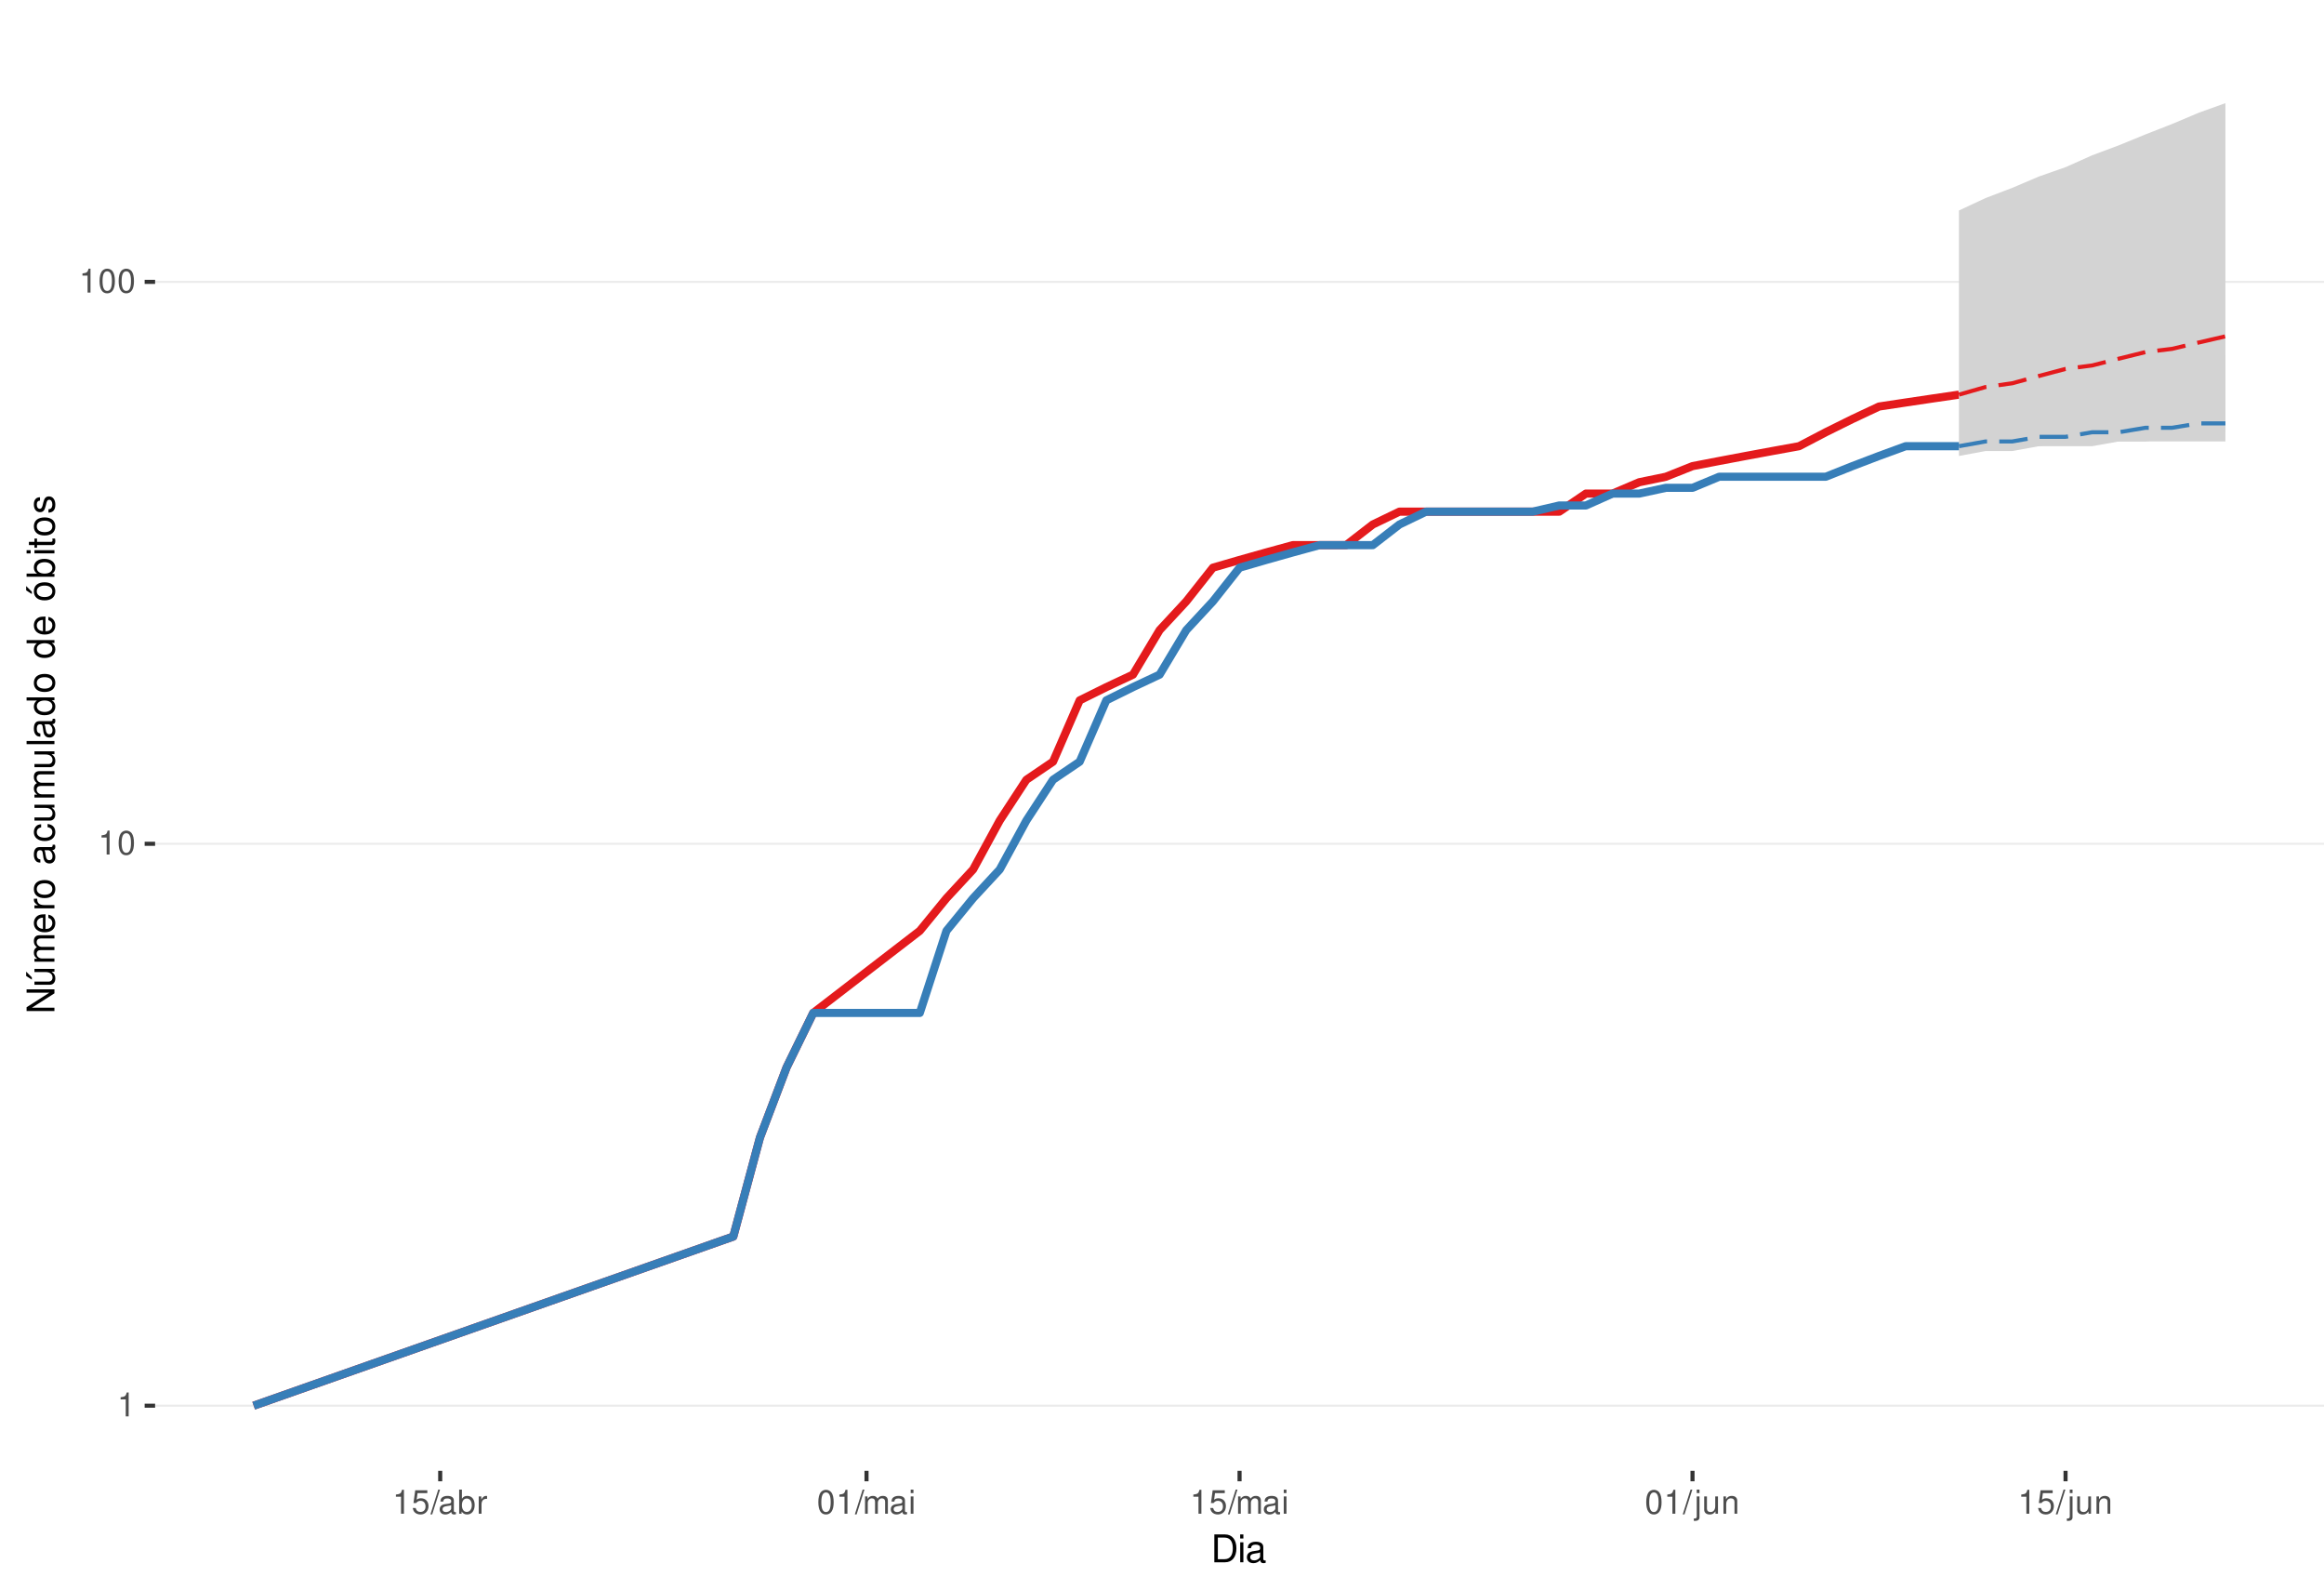
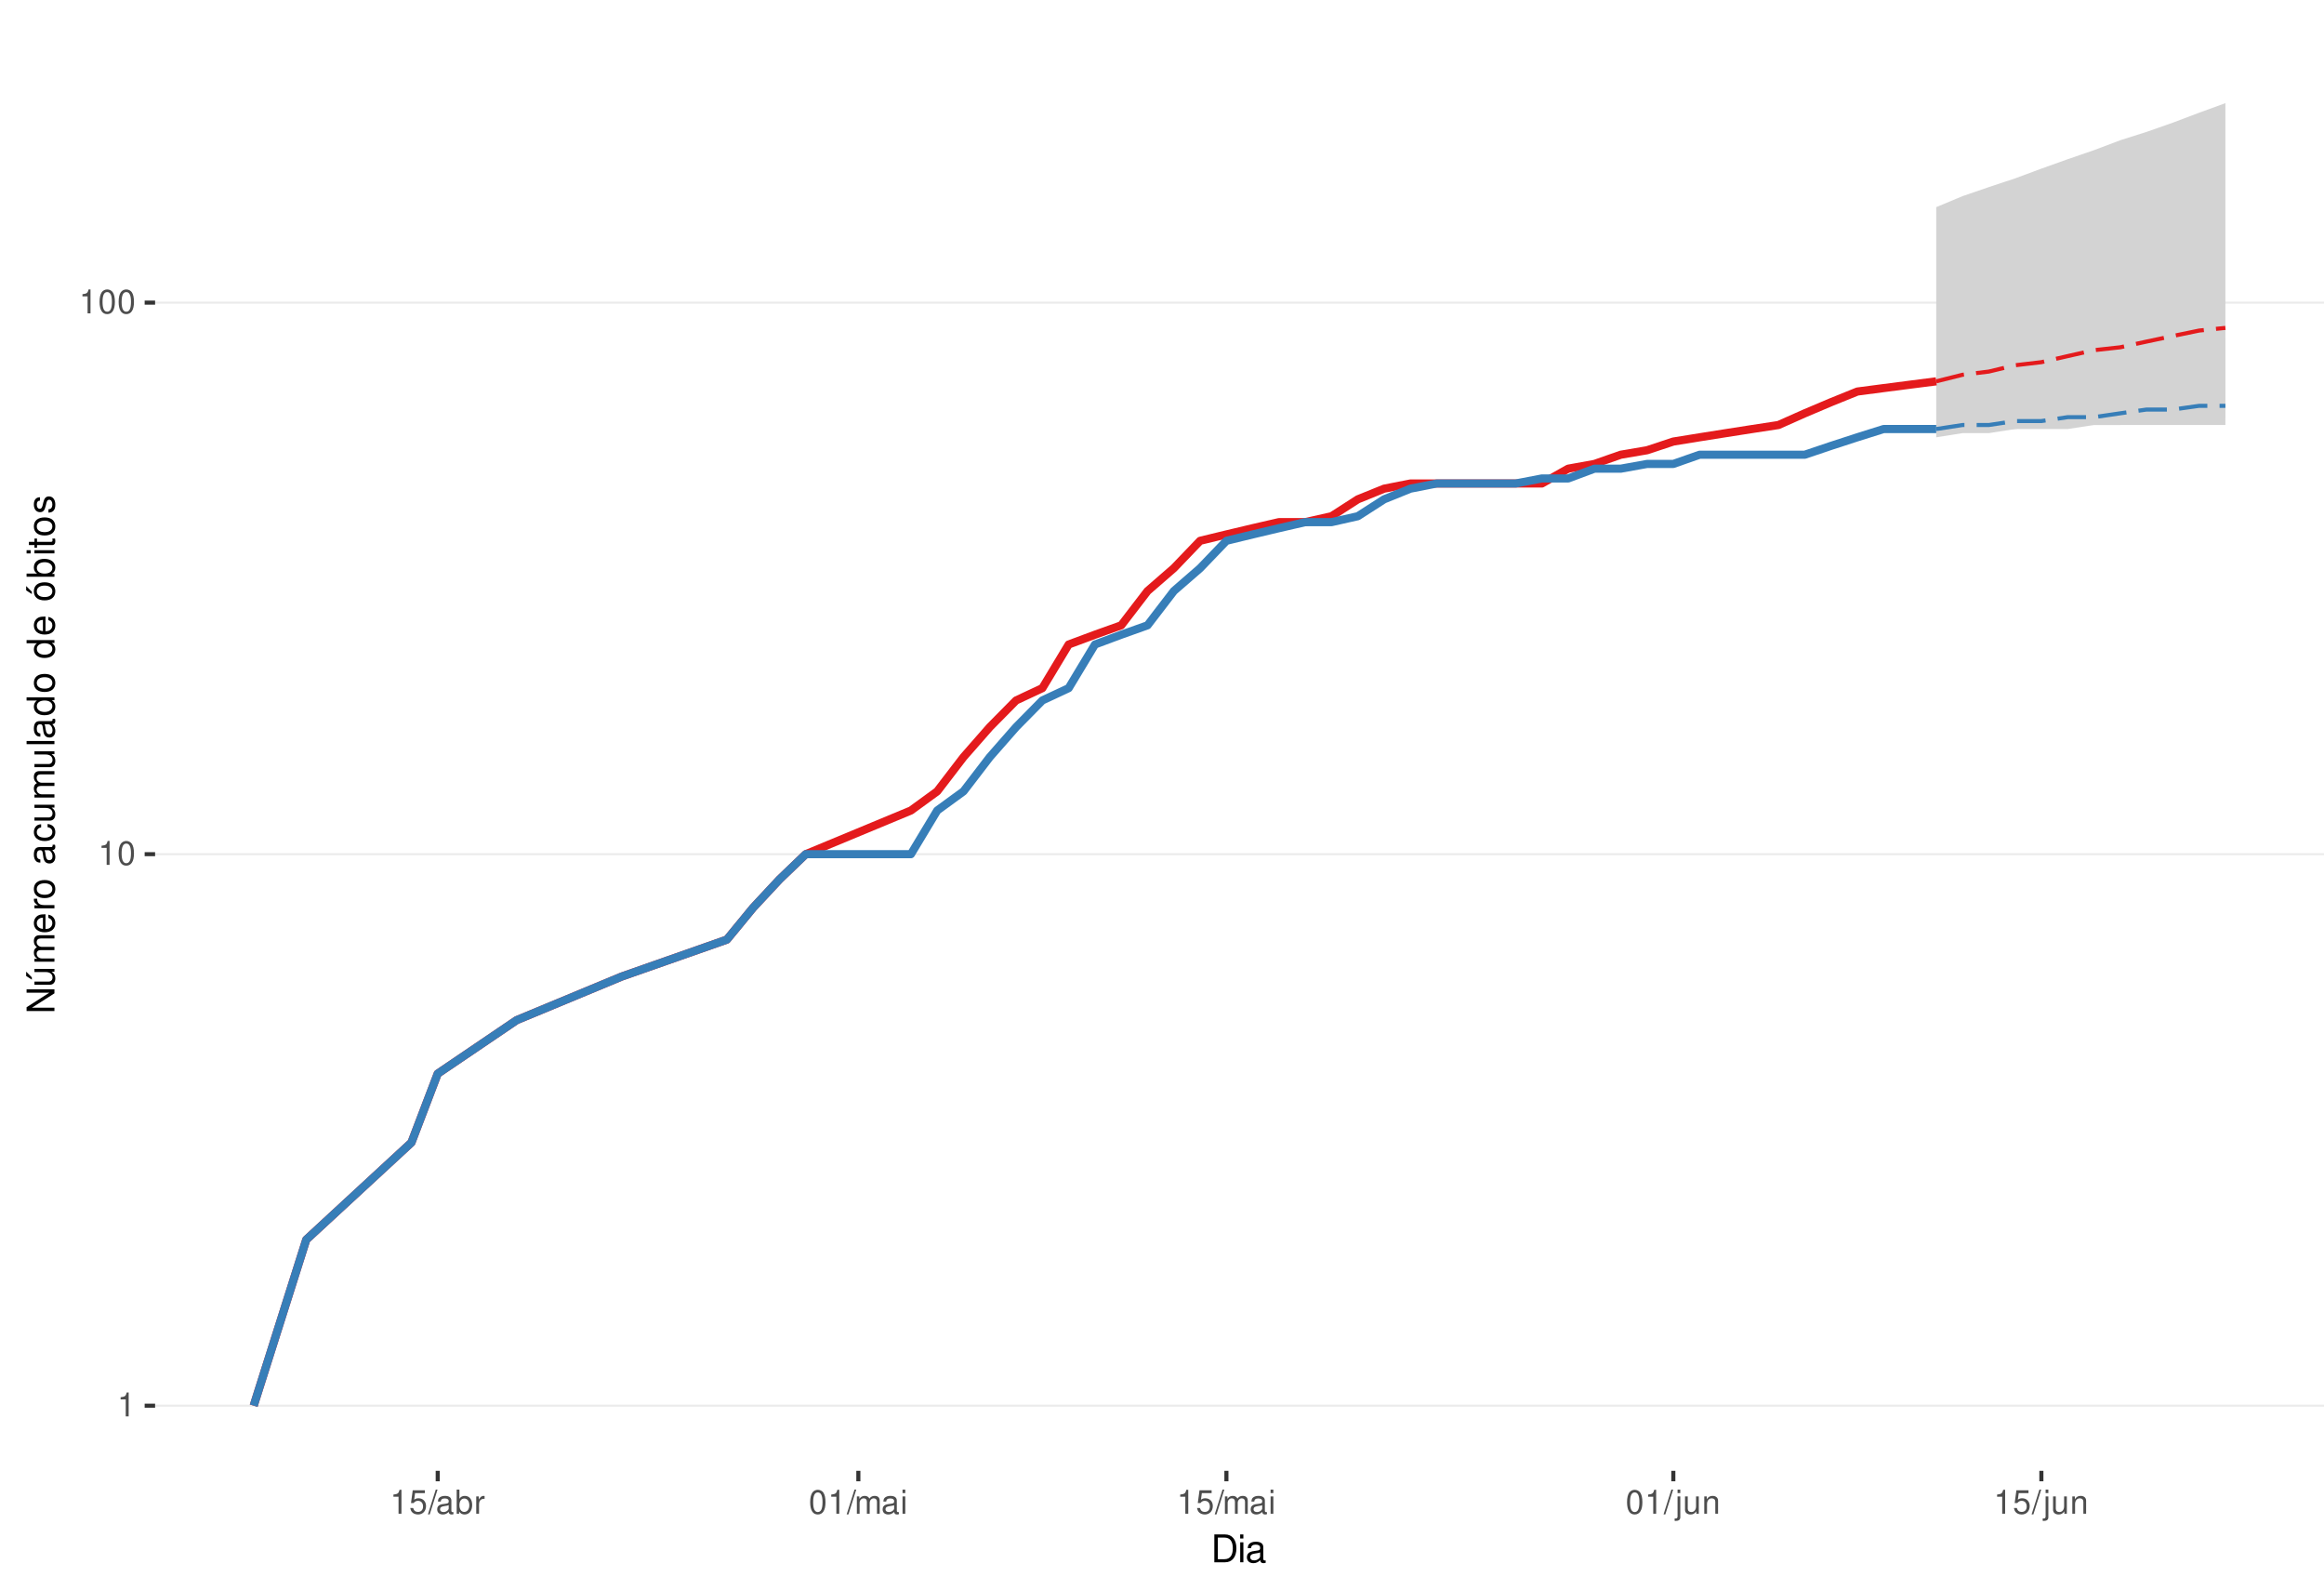
<svg xmlns="http://www.w3.org/2000/svg" xmlns:xlink="http://www.w3.org/1999/xlink" width="609pt" height="413pt" viewBox="0 0 609 413" version="1.1">
  <defs>
    <g>
      <symbol overflow="visible" id="glyph0-0">
        <path style="stroke:none;" d="" />
      </symbol>
      <symbol overflow="visible" id="glyph0-1">
        <path style="stroke:none;" d="M 2.234 -4.453 L 2.234 0 L 3 0 L 3 -6.266 L 2.5 -6.266 C 2.234 -5.297 2.062 -5.172 0.891 -5.016 L 0.891 -4.453 Z M 2.234 -4.453 " />
      </symbol>
      <symbol overflow="visible" id="glyph0-2">
        <path style="stroke:none;" d="M 2.375 -6.266 C 1.812 -6.266 1.297 -6 0.969 -5.578 C 0.578 -5.016 0.375 -4.188 0.375 -3.031 C 0.375 -0.922 1.062 0.203 2.375 0.203 C 3.672 0.203 4.391 -0.922 4.391 -2.984 C 4.391 -4.188 4.203 -5 3.797 -5.578 C 3.469 -6 2.953 -6.266 2.375 -6.266 Z M 2.375 -5.578 C 3.203 -5.578 3.609 -4.75 3.609 -3.047 C 3.609 -1.266 3.219 -0.438 2.359 -0.438 C 1.562 -0.438 1.156 -1.297 1.156 -3.016 C 1.156 -4.75 1.562 -5.578 2.375 -5.578 Z M 2.375 -5.578 " />
      </symbol>
      <symbol overflow="visible" id="glyph0-3">
        <path style="stroke:none;" d="M 4.125 -6.141 L 0.953 -6.141 L 0.5 -2.797 L 1.188 -2.797 C 1.547 -3.219 1.844 -3.375 2.328 -3.375 C 3.156 -3.375 3.656 -2.797 3.656 -1.891 C 3.656 -1.016 3.156 -0.469 2.312 -0.469 C 1.656 -0.469 1.25 -0.812 1.062 -1.5 L 0.297 -1.5 C 0.406 -1 0.5 -0.766 0.672 -0.531 C 1.016 -0.062 1.641 0.203 2.344 0.203 C 3.578 0.203 4.438 -0.703 4.438 -2 C 4.438 -3.219 3.641 -4.047 2.453 -4.047 C 2.031 -4.047 1.672 -3.938 1.328 -3.672 L 1.562 -5.391 L 4.125 -5.391 Z M 4.125 -6.141 " />
      </symbol>
      <symbol overflow="visible" id="glyph0-4">
        <path style="stroke:none;" d="M 1.984 -6.312 L -0.062 0.172 L 0.406 0.172 L 2.453 -6.312 Z M 1.984 -6.312 " />
      </symbol>
      <symbol overflow="visible" id="glyph0-5">
        <path style="stroke:none;" d="M 4.625 -0.422 C 4.547 -0.406 4.516 -0.406 4.469 -0.406 C 4.219 -0.406 4.078 -0.531 4.078 -0.766 L 4.078 -3.422 C 4.078 -4.234 3.5 -4.672 2.375 -4.672 C 1.719 -4.672 1.188 -4.469 0.875 -4.141 C 0.672 -3.906 0.578 -3.641 0.562 -3.188 L 1.297 -3.188 C 1.344 -3.75 1.672 -4 2.359 -4 C 3.016 -4 3.375 -3.75 3.375 -3.328 L 3.375 -3.141 C 3.359 -2.828 3.203 -2.703 2.609 -2.625 C 1.594 -2.5 1.438 -2.469 1.156 -2.359 C 0.625 -2.125 0.359 -1.734 0.359 -1.141 C 0.359 -0.312 0.938 0.203 1.859 0.203 C 2.422 0.203 2.875 0 3.391 -0.469 C 3.438 0 3.672 0.203 4.141 0.203 C 4.297 0.203 4.391 0.188 4.625 0.125 Z M 3.375 -1.422 C 3.375 -1.188 3.297 -1.031 3.078 -0.844 C 2.781 -0.578 2.438 -0.438 2.016 -0.438 C 1.453 -0.438 1.109 -0.703 1.109 -1.156 C 1.109 -1.641 1.422 -1.875 2.203 -1.984 C 2.984 -2.094 3.125 -2.125 3.375 -2.234 Z M 3.375 -1.422 " />
      </symbol>
      <symbol overflow="visible" id="glyph0-6">
        <path style="stroke:none;" d="M 0.469 -6.312 L 0.469 0 L 1.109 0 L 1.109 -0.578 C 1.469 -0.047 1.922 0.203 2.547 0.203 C 3.75 0.203 4.531 -0.781 4.531 -2.281 C 4.531 -3.75 3.797 -4.672 2.594 -4.672 C 1.969 -4.672 1.531 -4.438 1.188 -3.922 L 1.188 -6.312 Z M 2.453 -3.984 C 3.25 -3.984 3.781 -3.297 3.781 -2.203 C 3.781 -1.172 3.234 -0.469 2.453 -0.469 C 1.672 -0.469 1.188 -1.172 1.188 -2.234 C 1.188 -3.297 1.672 -3.984 2.453 -3.984 Z M 2.453 -3.984 " />
      </symbol>
      <symbol overflow="visible" id="glyph0-7">
        <path style="stroke:none;" d="M 0.594 -4.531 L 0.594 0 L 1.328 0 L 1.328 -2.359 C 1.328 -3.438 1.781 -3.938 2.781 -3.906 L 2.781 -4.641 C 2.656 -4.656 2.594 -4.672 2.5 -4.672 C 2.031 -4.672 1.672 -4.391 1.266 -3.719 L 1.266 -4.531 Z M 0.594 -4.531 " />
      </symbol>
      <symbol overflow="visible" id="glyph0-8">
        <path style="stroke:none;" d="M 0.609 -4.531 L 0.609 0 L 1.328 0 L 1.328 -2.844 C 1.328 -3.5 1.812 -4.031 2.391 -4.031 C 2.938 -4.031 3.234 -3.703 3.234 -3.125 L 3.234 0 L 3.969 0 L 3.969 -2.844 C 3.969 -3.5 4.438 -4.031 5.031 -4.031 C 5.562 -4.031 5.875 -3.703 5.875 -3.125 L 5.875 0 L 6.594 0 L 6.594 -3.406 C 6.594 -4.219 6.125 -4.672 5.281 -4.672 C 4.672 -4.672 4.312 -4.484 3.891 -3.969 C 3.625 -4.453 3.25 -4.672 2.672 -4.672 C 2.062 -4.672 1.656 -4.438 1.266 -3.891 L 1.266 -4.531 Z M 0.609 -4.531 " />
      </symbol>
      <symbol overflow="visible" id="glyph0-9">
        <path style="stroke:none;" d="M 1.297 -4.531 L 0.578 -4.531 L 0.578 0 L 1.297 0 Z M 1.297 -6.312 L 0.578 -6.312 L 0.578 -5.406 L 1.297 -5.406 Z M 1.297 -6.312 " />
      </symbol>
      <symbol overflow="visible" id="glyph0-10">
        <path style="stroke:none;" d="M 0.609 -4.531 L 0.609 0.656 C 0.609 1.109 0.469 1.25 0.016 1.25 C -0.031 1.25 -0.062 1.25 -0.156 1.25 L -0.156 1.859 C -0.062 1.875 -0.031 1.891 0.094 1.891 C 0.906 1.891 1.328 1.562 1.328 0.938 L 1.328 -4.531 Z M 1.328 -6.312 L 0.609 -6.312 L 0.609 -5.406 L 1.328 -5.406 Z M 1.328 -6.312 " />
      </symbol>
      <symbol overflow="visible" id="glyph0-11">
        <path style="stroke:none;" d="M 4.172 0 L 4.172 -4.531 L 3.453 -4.531 L 3.453 -1.969 C 3.453 -1.031 2.969 -0.438 2.219 -0.438 C 1.641 -0.438 1.281 -0.781 1.281 -1.328 L 1.281 -4.531 L 0.562 -4.531 L 0.562 -1.031 C 0.562 -0.281 1.125 0.203 2.016 0.203 C 2.672 0.203 3.094 -0.031 3.516 -0.625 L 3.516 0 Z M 4.172 0 " />
      </symbol>
      <symbol overflow="visible" id="glyph0-12">
        <path style="stroke:none;" d="M 0.609 -4.531 L 0.609 0 L 1.328 0 L 1.328 -2.5 C 1.328 -3.422 1.812 -4.031 2.562 -4.031 C 3.141 -4.031 3.5 -3.688 3.5 -3.141 L 3.5 0 L 4.219 0 L 4.219 -3.422 C 4.219 -4.188 3.656 -4.672 2.781 -4.672 C 2.109 -4.672 1.672 -4.406 1.266 -3.781 L 1.266 -4.531 Z M 0.609 -4.531 " />
      </symbol>
      <symbol overflow="visible" id="glyph1-0">
        <path style="stroke:none;" d="" />
      </symbol>
      <symbol overflow="visible" id="glyph1-1">
        <path style="stroke:none;" d="M 0.891 0 L 3.703 0 C 5.547 0 6.672 -1.375 6.672 -3.656 C 6.672 -5.906 5.547 -7.297 3.703 -7.297 L 0.891 -7.297 Z M 1.812 -0.812 L 1.812 -6.469 L 3.547 -6.469 C 4.984 -6.469 5.734 -5.5 5.734 -3.641 C 5.734 -1.797 4.984 -0.812 3.547 -0.812 Z M 1.812 -0.812 " />
      </symbol>
      <symbol overflow="visible" id="glyph1-2">
        <path style="stroke:none;" d="M 1.5 -5.234 L 0.672 -5.234 L 0.672 0 L 1.5 0 Z M 1.5 -7.297 L 0.656 -7.297 L 0.656 -6.234 L 1.5 -6.234 Z M 1.5 -7.297 " />
      </symbol>
      <symbol overflow="visible" id="glyph1-3">
        <path style="stroke:none;" d="M 5.344 -0.484 C 5.266 -0.469 5.219 -0.469 5.172 -0.469 C 4.875 -0.469 4.719 -0.625 4.719 -0.875 L 4.719 -3.953 C 4.719 -4.891 4.047 -5.391 2.75 -5.391 C 1.984 -5.391 1.375 -5.172 1.016 -4.781 C 0.766 -4.516 0.672 -4.203 0.656 -3.688 L 1.484 -3.688 C 1.562 -4.328 1.938 -4.625 2.719 -4.625 C 3.484 -4.625 3.891 -4.344 3.891 -3.844 L 3.891 -3.625 C 3.875 -3.266 3.703 -3.125 3.016 -3.047 C 1.844 -2.891 1.656 -2.844 1.344 -2.719 C 0.734 -2.453 0.422 -2 0.422 -1.312 C 0.422 -0.375 1.078 0.234 2.141 0.234 C 2.797 0.234 3.328 0 3.922 -0.547 C 3.984 0 4.234 0.234 4.781 0.234 C 4.953 0.234 5.062 0.203 5.344 0.141 Z M 3.891 -1.656 C 3.891 -1.375 3.812 -1.203 3.562 -0.969 C 3.219 -0.656 2.812 -0.5 2.312 -0.5 C 1.672 -0.5 1.297 -0.812 1.297 -1.344 C 1.297 -1.891 1.656 -2.172 2.547 -2.297 C 3.438 -2.422 3.609 -2.453 3.891 -2.594 Z M 3.891 -1.656 " />
      </symbol>
      <symbol overflow="visible" id="glyph2-0">
        <path style="stroke:none;" d="" />
      </symbol>
      <symbol overflow="visible" id="glyph2-1">
        <path style="stroke:none;" d="M -7.297 -6.453 L -7.297 -5.578 L -1.328 -5.578 L -7.297 -1.766 L -7.297 -0.766 L 0 -0.766 L 0 -1.641 L -5.906 -1.641 L 0 -5.406 L 0 -6.453 Z M -7.297 -6.453 " />
      </symbol>
      <symbol overflow="visible" id="glyph2-2">
        <path style="stroke:none;" d="M 0 -4.812 L -5.234 -4.812 L -5.234 -3.984 L -2.266 -3.984 C -1.203 -3.984 -0.5 -3.438 -0.5 -2.562 C -0.5 -1.906 -0.906 -1.484 -1.531 -1.484 L -5.234 -1.484 L -5.234 -0.656 L -1.203 -0.656 C -0.328 -0.656 0.234 -1.297 0.234 -2.312 C 0.234 -3.094 -0.047 -3.578 -0.734 -4.062 L 0 -4.062 Z M -7.406 -2.953 L -5.922 -2 L -5.922 -2.594 L -7.406 -4.094 Z M -7.406 -2.953 " />
      </symbol>
      <symbol overflow="visible" id="glyph2-3">
        <path style="stroke:none;" d="M -5.234 -0.703 L 0 -0.703 L 0 -1.547 L -3.297 -1.547 C -4.047 -1.547 -4.656 -2.094 -4.656 -2.766 C -4.656 -3.391 -4.281 -3.734 -3.609 -3.734 L 0 -3.734 L 0 -4.578 L -3.297 -4.578 C -4.047 -4.578 -4.656 -5.125 -4.656 -5.812 C -4.656 -6.422 -4.266 -6.781 -3.609 -6.781 L 0 -6.781 L 0 -7.625 L -3.938 -7.625 C -4.875 -7.625 -5.391 -7.078 -5.391 -6.094 C -5.391 -5.406 -5.188 -4.984 -4.594 -4.484 C -5.156 -4.188 -5.391 -3.766 -5.391 -3.078 C -5.391 -2.375 -5.125 -1.906 -4.5 -1.469 L -5.234 -1.469 Z M -5.234 -0.703 " />
      </symbol>
      <symbol overflow="visible" id="glyph2-4">
        <path style="stroke:none;" d="M -2.344 -5.125 C -3.141 -5.125 -3.625 -5.062 -4.016 -4.922 C -4.875 -4.578 -5.391 -3.781 -5.391 -2.797 C -5.391 -1.344 -4.281 -0.406 -2.547 -0.406 C -0.812 -0.406 0.234 -1.297 0.234 -2.781 C 0.234 -3.984 -0.453 -4.812 -1.594 -5.016 L -1.594 -4.188 C -0.906 -3.953 -0.547 -3.484 -0.547 -2.812 C -0.547 -2.281 -0.781 -1.828 -1.219 -1.547 C -1.516 -1.344 -1.812 -1.281 -2.344 -1.266 Z M -3.016 -1.297 C -3.984 -1.359 -4.625 -1.953 -4.625 -2.797 C -4.625 -3.641 -3.953 -4.234 -3.016 -4.234 Z M -3.016 -1.297 " />
      </symbol>
      <symbol overflow="visible" id="glyph2-5">
        <path style="stroke:none;" d="M -5.234 -0.688 L 0 -0.688 L 0 -1.531 L -2.719 -1.531 C -3.984 -1.547 -4.547 -2.062 -4.516 -3.203 L -5.359 -3.203 C -5.375 -3.062 -5.391 -2.984 -5.391 -2.891 C -5.391 -2.344 -5.062 -1.938 -4.297 -1.453 L -5.234 -1.453 Z M -5.234 -0.688 " />
      </symbol>
      <symbol overflow="visible" id="glyph2-6">
        <path style="stroke:none;" d="M -5.391 -2.719 C -5.391 -1.234 -4.344 -0.359 -2.578 -0.359 C -0.812 -0.359 0.234 -1.234 0.234 -2.734 C 0.234 -4.203 -0.812 -5.094 -2.547 -5.094 C -4.359 -5.094 -5.391 -4.234 -5.391 -2.719 Z M -4.625 -2.734 C -4.625 -3.672 -3.844 -4.234 -2.547 -4.234 C -1.312 -4.234 -0.547 -3.656 -0.547 -2.734 C -0.547 -1.797 -1.312 -1.234 -2.578 -1.234 C -3.844 -1.234 -4.625 -1.797 -4.625 -2.734 Z M -4.625 -2.734 " />
      </symbol>
      <symbol overflow="visible" id="glyph2-7">
        <path style="stroke:none;" d="" />
      </symbol>
      <symbol overflow="visible" id="glyph2-8">
        <path style="stroke:none;" d="M -0.484 -5.344 C -0.469 -5.266 -0.469 -5.219 -0.469 -5.172 C -0.469 -4.875 -0.625 -4.719 -0.875 -4.719 L -3.953 -4.719 C -4.891 -4.719 -5.391 -4.047 -5.391 -2.75 C -5.391 -1.984 -5.172 -1.375 -4.781 -1.016 C -4.516 -0.766 -4.203 -0.672 -3.688 -0.656 L -3.688 -1.484 C -4.328 -1.562 -4.625 -1.938 -4.625 -2.719 C -4.625 -3.484 -4.344 -3.891 -3.844 -3.891 L -3.625 -3.891 C -3.266 -3.875 -3.125 -3.703 -3.047 -3.016 C -2.891 -1.844 -2.844 -1.656 -2.719 -1.344 C -2.453 -0.734 -2 -0.422 -1.312 -0.422 C -0.375 -0.422 0.234 -1.078 0.234 -2.141 C 0.234 -2.797 0 -3.328 -0.547 -3.922 C 0 -3.984 0.234 -4.234 0.234 -4.781 C 0.234 -4.953 0.203 -5.062 0.141 -5.344 Z M -1.656 -3.891 C -1.375 -3.891 -1.203 -3.812 -0.969 -3.562 C -0.656 -3.219 -0.5 -2.812 -0.5 -2.312 C -0.5 -1.672 -0.812 -1.297 -1.344 -1.297 C -1.891 -1.297 -2.172 -1.656 -2.297 -2.547 C -2.422 -3.438 -2.453 -3.609 -2.594 -3.891 Z M -1.656 -3.891 " />
      </symbol>
      <symbol overflow="visible" id="glyph2-9">
        <path style="stroke:none;" d="M -3.484 -4.703 C -3.984 -4.672 -4.312 -4.562 -4.609 -4.359 C -5.094 -4 -5.391 -3.375 -5.391 -2.641 C -5.391 -1.219 -4.266 -0.312 -2.531 -0.312 C -0.844 -0.312 0.234 -1.203 0.234 -2.625 C 0.234 -3.875 -0.516 -4.672 -1.797 -4.766 L -1.797 -3.938 C -0.953 -3.797 -0.547 -3.359 -0.547 -2.656 C -0.547 -1.734 -1.297 -1.188 -2.531 -1.188 C -3.844 -1.188 -4.625 -1.719 -4.625 -2.625 C -4.625 -3.328 -4.203 -3.766 -3.484 -3.875 Z M -3.484 -4.703 " />
      </symbol>
      <symbol overflow="visible" id="glyph2-10">
        <path style="stroke:none;" d="M 0 -4.812 L -5.234 -4.812 L -5.234 -3.984 L -2.266 -3.984 C -1.203 -3.984 -0.5 -3.438 -0.5 -2.562 C -0.5 -1.906 -0.906 -1.484 -1.531 -1.484 L -5.234 -1.484 L -5.234 -0.656 L -1.203 -0.656 C -0.328 -0.656 0.234 -1.297 0.234 -2.312 C 0.234 -3.094 -0.047 -3.578 -0.734 -4.062 L 0 -4.062 Z M 0 -4.812 " />
      </symbol>
      <symbol overflow="visible" id="glyph2-11">
        <path style="stroke:none;" d="M -7.297 -1.516 L -7.297 -0.688 L 0 -0.688 L 0 -1.516 Z M -7.297 -1.516 " />
      </symbol>
      <symbol overflow="visible" id="glyph2-12">
        <path style="stroke:none;" d="M -7.297 -4.953 L -7.297 -4.125 L -4.578 -4.125 C -5.109 -3.766 -5.391 -3.203 -5.391 -2.516 C -5.391 -1.156 -4.297 -0.266 -2.625 -0.266 C -0.859 -0.266 0.234 -1.125 0.234 -2.547 C 0.234 -3.266 -0.047 -3.766 -0.688 -4.203 L 0 -4.203 L 0 -4.953 Z M -4.609 -2.656 C -4.609 -3.547 -3.812 -4.125 -2.562 -4.125 C -1.344 -4.125 -0.547 -3.547 -0.547 -2.656 C -0.547 -1.734 -1.359 -1.125 -2.578 -1.125 C -3.797 -1.125 -4.609 -1.734 -4.609 -2.656 Z M -4.609 -2.656 " />
      </symbol>
      <symbol overflow="visible" id="glyph2-13">
        <path style="stroke:none;" d="M -5.391 -2.719 C -5.391 -1.234 -4.344 -0.359 -2.578 -0.359 C -0.812 -0.359 0.234 -1.234 0.234 -2.734 C 0.234 -4.203 -0.812 -5.094 -2.547 -5.094 C -4.359 -5.094 -5.391 -4.234 -5.391 -2.719 Z M -4.625 -2.734 C -4.625 -3.672 -3.844 -4.234 -2.547 -4.234 C -1.312 -4.234 -0.547 -3.656 -0.547 -2.734 C -0.547 -1.797 -1.312 -1.234 -2.578 -1.234 C -3.844 -1.234 -4.625 -1.797 -4.625 -2.734 Z M -7.406 -2.984 L -5.922 -2.016 L -5.922 -2.625 L -7.406 -4.109 Z M -7.406 -2.984 " />
      </symbol>
      <symbol overflow="visible" id="glyph2-14">
        <path style="stroke:none;" d="M -7.297 -0.547 L 0 -0.547 L 0 -1.297 L -0.672 -1.297 C -0.062 -1.688 0.234 -2.219 0.234 -2.953 C 0.234 -4.328 -0.906 -5.234 -2.641 -5.234 C -4.344 -5.234 -5.391 -4.375 -5.391 -2.984 C -5.391 -2.266 -5.125 -1.766 -4.531 -1.375 L -7.297 -1.375 Z M -4.609 -2.828 C -4.609 -3.766 -3.797 -4.359 -2.547 -4.359 C -1.359 -4.359 -0.547 -3.734 -0.547 -2.828 C -0.547 -1.938 -1.344 -1.375 -2.578 -1.375 C -3.812 -1.375 -4.609 -1.938 -4.609 -2.828 Z M -4.609 -2.828 " />
      </symbol>
      <symbol overflow="visible" id="glyph2-15">
        <path style="stroke:none;" d="M -5.234 -1.5 L -5.234 -0.672 L 0 -0.672 L 0 -1.5 Z M -7.297 -1.5 L -7.297 -0.656 L -6.234 -0.656 L -6.234 -1.5 Z M -7.297 -1.5 " />
      </symbol>
      <symbol overflow="visible" id="glyph2-16">
        <path style="stroke:none;" d="M -5.234 -2.547 L -5.234 -1.688 L -6.688 -1.688 L -6.688 -0.844 L -5.234 -0.844 L -5.234 -0.141 L -4.562 -0.141 L -4.562 -0.844 L -0.594 -0.844 C -0.062 -0.844 0.234 -1.203 0.234 -1.859 C 0.234 -2.078 0.203 -2.266 0.156 -2.547 L -0.547 -2.547 C -0.516 -2.422 -0.5 -2.312 -0.5 -2.141 C -0.5 -1.781 -0.594 -1.688 -0.969 -1.688 L -4.562 -1.688 L -4.562 -2.547 Z M -5.234 -2.547 " />
      </symbol>
      <symbol overflow="visible" id="glyph2-17">
        <path style="stroke:none;" d="M -3.781 -4.375 C -4.812 -4.375 -5.391 -3.688 -5.391 -2.484 C -5.391 -1.266 -4.766 -0.469 -3.797 -0.469 C -2.969 -0.469 -2.578 -0.891 -2.281 -2.125 L -2.094 -2.906 C -1.953 -3.484 -1.734 -3.719 -1.375 -3.719 C -0.875 -3.719 -0.547 -3.234 -0.547 -2.5 C -0.547 -2.047 -0.672 -1.672 -0.891 -1.453 C -1.047 -1.328 -1.188 -1.266 -1.562 -1.219 L -1.562 -0.344 C -0.344 -0.375 0.234 -1.062 0.234 -2.438 C 0.234 -3.75 -0.422 -4.594 -1.438 -4.594 C -2.203 -4.594 -2.641 -4.156 -2.891 -3.109 L -3.078 -2.312 C -3.234 -1.625 -3.453 -1.344 -3.828 -1.344 C -4.312 -1.344 -4.625 -1.766 -4.625 -2.453 C -4.625 -3.125 -4.328 -3.484 -3.781 -3.5 Z M -3.781 -4.375 " />
      </symbol>
    </g>
    <clipPath id="clip1">
      <path d="M 40.645 9.961 L 609 9.961 L 609 385.328 L 40.645 385.328 Z M 40.645 9.961 " />
    </clipPath>
    <clipPath id="clip2">
      <path d="M 40.645 368 L 609 368 L 609 369 L 40.645 369 Z M 40.645 368 " />
    </clipPath>
    <clipPath id="clip3">
-       <path d="M 40.645 220 L 609 220 L 609 222 L 40.645 222 Z M 40.645 220 " />
+       <path d="M 40.645 223 L 609 223 L 609 225 L 40.645 225 Z M 40.645 223 " />
    </clipPath>
    <clipPath id="clip4">
-       <path d="M 40.645 73 L 609 73 L 609 75 L 40.645 75 Z M 40.645 73 " />
+       <path d="M 40.645 79 L 609 79 L 609 80 L 40.645 80 Z M 40.645 79 " />
    </clipPath>
  </defs>
  <g id="surface240">
    <rect x="0" y="0" width="609" height="413" style="fill:rgb(100%,100%,100%);fill-opacity:1;stroke:none;" />
    <rect x="0" y="0" width="609" height="413" style="fill:rgb(100%,100%,100%);fill-opacity:1;stroke:none;" />
    <path style="fill:none;stroke-width:1.067;stroke-linecap:round;stroke-linejoin:round;stroke:rgb(100%,100%,100%);stroke-opacity:1;stroke-miterlimit:10;" d="M 0 413 L 609 413 L 609 0 L 0 0 Z M 0 413 " />
    <g clip-path="url(#clip1)" clip-rule="nonzero">
      <path style=" stroke:none;fill-rule:nonzero;fill:rgb(100%,100%,100%);fill-opacity:1;" d="M 40.645 385.328 L 609 385.328 L 609 9.961 L 40.645 9.961 Z M 40.645 385.328 " />
    </g>
    <g clip-path="url(#clip2)" clip-rule="nonzero">
      <path style="fill:none;stroke-width:0.533;stroke-linecap:butt;stroke-linejoin:round;stroke:rgb(92.157%,92.157%,92.157%);stroke-opacity:1;stroke-miterlimit:10;" d="M 40.645 368.266 L 609 368.266 " />
    </g>
    <g clip-path="url(#clip3)" clip-rule="nonzero">
-       <path style="fill:none;stroke-width:0.533;stroke-linecap:butt;stroke-linejoin:round;stroke:rgb(92.157%,92.157%,92.157%);stroke-opacity:1;stroke-miterlimit:10;" d="M 40.645 221.059 L 609 221.059 " />
+       <path style="fill:none;stroke-width:0.533;stroke-linecap:butt;stroke-linejoin:round;stroke:rgb(92.157%,92.157%,92.157%);stroke-opacity:1;stroke-miterlimit:10;" d="M 40.645 223.777 L 609 223.777 " />
    </g>
    <g clip-path="url(#clip4)" clip-rule="nonzero">
-       <path style="fill:none;stroke-width:0.533;stroke-linecap:butt;stroke-linejoin:round;stroke:rgb(92.157%,92.157%,92.157%);stroke-opacity:1;stroke-miterlimit:10;" d="M 40.645 73.848 L 609 73.848 " />
-     </g>
-     <path style="fill:none;stroke-width:2.134;stroke-linecap:butt;stroke-linejoin:round;stroke:rgb(89.412%,10.196%,10.98%);stroke-opacity:1;stroke-miterlimit:10;" d="M 66.48 368.266 L 192.16 323.953 L 199.141 298.031 L 206.125 279.637 L 213.105 265.371 L 241.035 243.859 L 248.02 235.324 L 255 227.793 L 261.98 214.965 L 268.965 204.281 L 275.945 199.547 L 282.93 183.477 L 289.91 180.02 L 296.895 176.742 L 303.875 165.086 L 310.859 157.555 L 317.84 148.723 L 324.824 146.695 L 331.805 144.727 L 338.785 142.816 L 352.75 142.816 L 359.734 137.41 L 366.715 134.047 L 408.609 134.047 L 415.59 129.309 L 422.574 129.309 L 429.555 126.336 L 436.539 124.898 L 443.52 122.117 L 450.504 120.77 L 457.484 119.453 L 464.469 118.16 L 471.449 116.895 L 478.434 113.242 L 485.414 109.785 L 492.395 106.504 L 499.379 105.449 L 506.359 104.41 L 513.344 103.387 " />
-     <path style=" stroke:none;fill-rule:nonzero;fill:rgb(82.745%,82.745%,82.745%);fill-opacity:1;" d="M 513.344 55.137 L 520.324 51.879 L 527.309 49.215 L 534.289 46.242 L 541.273 43.797 L 548.254 40.68 L 555.238 38.07 L 562.219 35.211 L 569.203 32.477 L 576.184 29.531 L 583.164 27.023 L 583.164 113.242 L 576.184 114.438 L 569.203 114.438 L 562.219 115.652 L 555.238 115.652 L 548.254 116.895 L 534.289 116.895 L 527.309 118.16 L 520.324 118.16 L 513.344 119.453 Z M 513.344 55.137 " />
-     <path style="fill:none;stroke-width:1.067;stroke-linecap:butt;stroke-linejoin:round;stroke:rgb(89.412%,10.196%,10.98%);stroke-opacity:1;stroke-dasharray:7.469,3.201;stroke-miterlimit:10;" d="M 513.344 103.387 L 520.324 101.387 L 527.309 100.41 L 534.289 98.504 L 541.273 96.648 L 548.254 95.742 L 555.238 93.969 L 562.219 92.238 L 569.203 91.391 L 576.184 89.73 L 583.164 88.113 " />
-     <path style="fill:none;stroke-width:2.134;stroke-linecap:butt;stroke-linejoin:round;stroke:rgb(21.569%,49.412%,72.157%);stroke-opacity:1;stroke-miterlimit:10;" d="M 66.48 368.266 L 192.16 323.953 L 199.141 298.031 L 206.125 279.637 L 213.105 265.371 L 241.035 265.371 L 248.02 243.859 L 255 235.324 L 261.98 227.793 L 268.965 214.965 L 275.945 204.281 L 282.93 199.547 L 289.91 183.477 L 296.895 180.02 L 303.875 176.742 L 310.859 165.086 L 317.84 157.555 L 324.824 148.723 L 331.805 146.695 L 338.785 144.727 L 345.77 142.816 L 359.734 142.816 L 366.715 137.41 L 373.699 134.047 L 401.629 134.047 L 408.609 132.426 L 415.59 132.426 L 422.574 129.309 L 429.555 129.309 L 436.539 127.805 L 443.52 127.805 L 450.504 124.898 L 478.434 124.898 L 485.414 122.117 L 492.395 119.453 L 499.379 116.895 L 513.344 116.895 " />
-     <path style=" stroke:none;fill-rule:nonzero;fill:rgb(82.745%,82.745%,82.745%);fill-opacity:1;" d="M 513.344 116.895 L 520.324 113.242 L 527.309 110.918 L 534.289 107.578 L 541.273 105.449 L 548.254 102.379 L 555.238 100.41 L 562.219 97.57 L 569.203 95.742 L 576.184 93.969 L 583.164 93.098 L 583.164 115.652 L 541.273 115.652 L 534.289 116.895 Z M 513.344 116.895 " />
-     <path style="fill:none;stroke-width:1.067;stroke-linecap:butt;stroke-linejoin:round;stroke:rgb(21.569%,49.412%,72.157%);stroke-opacity:1;stroke-dasharray:7.469,3.201;stroke-miterlimit:10;" d="M 513.344 116.895 L 520.324 115.652 L 527.309 115.652 L 534.289 114.438 L 541.273 114.438 L 548.254 113.242 L 555.238 113.242 L 562.219 112.066 L 569.203 112.066 L 576.184 110.918 L 583.164 110.918 " />
+       <path style="fill:none;stroke-width:0.533;stroke-linecap:butt;stroke-linejoin:round;stroke:rgb(92.157%,92.157%,92.157%);stroke-opacity:1;stroke-miterlimit:10;" d="M 40.645 79.289 L 609 79.289 " />
+     </g>
+     <path style=" stroke:none;fill-rule:nonzero;fill:rgb(82.745%,82.745%,82.745%);fill-opacity:1;" d="M 507.387 54.266 L 514.273 51.387 L 521.164 49.02 L 528.051 46.734 L 534.941 44.176 L 541.832 41.715 L 548.719 39.344 L 555.609 36.742 L 562.5 34.551 L 569.387 32.137 L 576.277 29.531 L 583.164 27.023 L 583.164 109.289 L 576.277 109.289 L 569.387 110.309 L 562.5 110.309 L 555.609 111.344 L 548.719 111.344 L 541.832 112.398 L 528.051 112.398 L 521.164 113.473 L 514.273 113.473 L 507.387 114.562 Z M 507.387 54.266 " />
+     <path style=" stroke:none;fill-rule:nonzero;fill:rgb(82.745%,82.745%,82.745%);fill-opacity:1;" d="M 507.387 112.398 L 514.273 109.289 L 521.164 106.32 L 528.051 104.422 L 534.941 101.672 L 541.832 99.039 L 548.719 96.512 L 555.609 94.883 L 562.5 92.512 L 569.387 90.984 L 576.277 89.488 L 583.164 88.754 L 583.164 111.344 L 534.941 111.344 L 528.051 112.398 Z M 507.387 112.398 " />
+     <path style="fill:none;stroke-width:2.134;stroke-linecap:butt;stroke-linejoin:round;stroke:rgb(89.412%,10.196%,10.98%);stroke-opacity:1;stroke-miterlimit:10;" d="M 66.48 368.266 L 80.258 324.77 L 107.812 299.328 L 114.703 281.277 L 135.371 267.273 L 162.926 255.832 L 190.484 246.16 L 197.375 237.781 L 204.262 230.391 L 211.152 223.777 L 238.707 212.336 L 245.598 207.316 L 252.488 198.336 L 259.375 190.48 L 266.266 183.5 L 273.152 180.281 L 280.043 168.844 L 286.934 166.281 L 293.82 163.82 L 300.711 154.84 L 307.602 148.859 L 314.488 141.68 L 321.379 140.008 L 328.266 138.375 L 335.156 136.789 L 342.047 136.789 L 348.934 135.238 L 355.824 130.809 L 362.711 128.02 L 369.602 126.668 L 404.047 126.668 L 410.938 122.785 L 417.824 121.543 L 424.715 119.129 L 431.605 117.957 L 438.492 115.676 L 445.383 114.562 L 452.273 113.473 L 459.16 112.398 L 466.051 111.344 L 472.938 108.281 L 479.828 105.363 L 486.719 102.574 L 493.605 101.672 L 500.496 100.781 L 507.387 99.902 " />
+     <path style="fill:none;stroke-width:1.067;stroke-linecap:butt;stroke-linejoin:round;stroke:rgb(89.412%,10.196%,10.98%);stroke-opacity:1;stroke-dasharray:7.469,3.201;stroke-miterlimit:10;" d="M 507.387 99.902 L 514.273 98.184 L 521.164 97.344 L 528.051 95.691 L 534.941 94.883 L 541.832 93.293 L 548.719 91.742 L 555.609 90.984 L 562.5 89.488 L 569.387 88.027 L 576.277 86.602 L 583.164 85.902 " />
+     <path style="fill:none;stroke-width:2.134;stroke-linecap:butt;stroke-linejoin:round;stroke:rgb(21.569%,49.412%,72.157%);stroke-opacity:1;stroke-miterlimit:10;" d="M 66.48 368.266 L 80.258 324.77 L 107.812 299.328 L 114.703 281.277 L 135.371 267.273 L 162.926 255.832 L 190.484 246.16 L 197.375 237.781 L 204.262 230.391 L 211.152 223.777 L 238.707 223.777 L 245.598 212.336 L 252.488 207.316 L 259.375 198.336 L 266.266 190.48 L 273.152 183.5 L 280.043 180.281 L 286.934 168.844 L 293.82 166.281 L 300.711 163.82 L 307.602 154.84 L 314.488 148.859 L 321.379 141.68 L 328.266 140.008 L 335.156 138.375 L 342.047 136.789 L 348.934 136.789 L 355.824 135.238 L 362.711 130.809 L 369.602 128.02 L 376.492 126.668 L 397.16 126.668 L 404.047 125.348 L 410.938 125.348 L 417.824 122.785 L 424.715 122.785 L 431.605 121.543 L 438.492 121.543 L 445.383 119.129 L 472.938 119.129 L 479.828 116.805 L 486.719 114.562 L 493.605 112.398 L 507.387 112.398 " />
+     <path style="fill:none;stroke-width:1.067;stroke-linecap:butt;stroke-linejoin:round;stroke:rgb(21.569%,49.412%,72.157%);stroke-opacity:1;stroke-dasharray:7.469,3.201;stroke-miterlimit:10;" d="M 507.387 112.398 L 514.273 111.344 L 521.164 111.344 L 528.051 110.309 L 534.941 110.309 L 541.832 109.289 L 548.719 109.289 L 555.609 108.281 L 562.5 107.293 L 569.387 107.293 L 576.277 106.32 L 583.164 106.32 " />
    <g style="fill:rgb(30.196%,30.196%,30.196%);fill-opacity:1;">
      <use xlink:href="#glyph0-1" x="30.715" y="371.071" />
    </g>
    <g style="fill:rgb(30.196%,30.196%,30.196%);fill-opacity:1;">
-       <use xlink:href="#glyph0-1" x="25.715" y="223.864" />
-       <use xlink:href="#glyph0-2" x="30.715" y="223.864" />
-     </g>
-     <g style="fill:rgb(30.196%,30.196%,30.196%);fill-opacity:1;">
-       <use xlink:href="#glyph0-1" x="20.715" y="76.653" />
-       <use xlink:href="#glyph0-2" x="25.715" y="76.653" />
-       <use xlink:href="#glyph0-2" x="30.715" y="76.653" />
+       <use xlink:href="#glyph0-1" x="25.715" y="226.583" />
+       <use xlink:href="#glyph0-2" x="30.715" y="226.583" />
+     </g>
+     <g style="fill:rgb(30.196%,30.196%,30.196%);fill-opacity:1;">
+       <use xlink:href="#glyph0-1" x="20.715" y="82.095" />
+       <use xlink:href="#glyph0-2" x="25.715" y="82.095" />
+       <use xlink:href="#glyph0-2" x="30.715" y="82.095" />
    </g>
    <path style="fill:none;stroke-width:1.067;stroke-linecap:butt;stroke-linejoin:round;stroke:rgb(20%,20%,20%);stroke-opacity:1;stroke-miterlimit:10;" d="M 37.906 368.266 L 40.645 368.266 " />
-     <path style="fill:none;stroke-width:1.067;stroke-linecap:butt;stroke-linejoin:round;stroke:rgb(20%,20%,20%);stroke-opacity:1;stroke-miterlimit:10;" d="M 37.906 221.059 L 40.645 221.059 " />
-     <path style="fill:none;stroke-width:1.067;stroke-linecap:butt;stroke-linejoin:round;stroke:rgb(20%,20%,20%);stroke-opacity:1;stroke-miterlimit:10;" d="M 37.906 73.848 L 40.645 73.848 " />
-     <path style="fill:none;stroke-width:1.067;stroke-linecap:butt;stroke-linejoin:round;stroke:rgb(20%,20%,20%);stroke-opacity:1;stroke-miterlimit:10;" d="M 115.355 388.07 L 115.355 385.328 " />
-     <path style="fill:none;stroke-width:1.067;stroke-linecap:butt;stroke-linejoin:round;stroke:rgb(20%,20%,20%);stroke-opacity:1;stroke-miterlimit:10;" d="M 227.07 388.07 L 227.07 385.328 " />
-     <path style="fill:none;stroke-width:1.067;stroke-linecap:butt;stroke-linejoin:round;stroke:rgb(20%,20%,20%);stroke-opacity:1;stroke-miterlimit:10;" d="M 324.824 388.07 L 324.824 385.328 " />
-     <path style="fill:none;stroke-width:1.067;stroke-linecap:butt;stroke-linejoin:round;stroke:rgb(20%,20%,20%);stroke-opacity:1;stroke-miterlimit:10;" d="M 443.52 388.07 L 443.52 385.328 " />
-     <path style="fill:none;stroke-width:1.067;stroke-linecap:butt;stroke-linejoin:round;stroke:rgb(20%,20%,20%);stroke-opacity:1;stroke-miterlimit:10;" d="M 541.273 388.07 L 541.273 385.328 " />
-     <g style="fill:rgb(30.196%,30.196%,30.196%);fill-opacity:1;">
-       <use xlink:href="#glyph0-1" x="102.855" y="396.567" />
-       <use xlink:href="#glyph0-3" x="107.855" y="396.567" />
-       <use xlink:href="#glyph0-4" x="112.855" y="396.567" />
-       <use xlink:href="#glyph0-5" x="114.855" y="396.567" />
-       <use xlink:href="#glyph0-6" x="119.855" y="396.567" />
-       <use xlink:href="#glyph0-7" x="124.855" y="396.567" />
-     </g>
-     <g style="fill:rgb(30.196%,30.196%,30.196%);fill-opacity:1;">
-       <use xlink:href="#glyph0-2" x="214.07" y="396.567" />
-       <use xlink:href="#glyph0-1" x="219.07" y="396.567" />
-       <use xlink:href="#glyph0-4" x="224.07" y="396.567" />
-       <use xlink:href="#glyph0-8" x="226.07" y="396.567" />
-       <use xlink:href="#glyph0-5" x="233.07" y="396.567" />
-       <use xlink:href="#glyph0-9" x="238.07" y="396.567" />
-     </g>
-     <g style="fill:rgb(30.196%,30.196%,30.196%);fill-opacity:1;">
-       <use xlink:href="#glyph0-1" x="311.824" y="396.567" />
-       <use xlink:href="#glyph0-3" x="316.824" y="396.567" />
-       <use xlink:href="#glyph0-4" x="321.824" y="396.567" />
-       <use xlink:href="#glyph0-8" x="323.824" y="396.567" />
-       <use xlink:href="#glyph0-5" x="330.824" y="396.567" />
-       <use xlink:href="#glyph0-9" x="335.824" y="396.567" />
-     </g>
-     <g style="fill:rgb(30.196%,30.196%,30.196%);fill-opacity:1;">
-       <use xlink:href="#glyph0-2" x="431.02" y="396.567" />
-       <use xlink:href="#glyph0-1" x="436.02" y="396.567" />
-       <use xlink:href="#glyph0-4" x="441.02" y="396.567" />
-       <use xlink:href="#glyph0-10" x="444.02" y="396.567" />
-       <use xlink:href="#glyph0-11" x="446.02" y="396.567" />
-       <use xlink:href="#glyph0-12" x="451.02" y="396.567" />
-     </g>
-     <g style="fill:rgb(30.196%,30.196%,30.196%);fill-opacity:1;">
-       <use xlink:href="#glyph0-1" x="528.773" y="396.567" />
-       <use xlink:href="#glyph0-3" x="533.773" y="396.567" />
-       <use xlink:href="#glyph0-4" x="538.773" y="396.567" />
-       <use xlink:href="#glyph0-10" x="541.773" y="396.567" />
-       <use xlink:href="#glyph0-11" x="543.773" y="396.567" />
-       <use xlink:href="#glyph0-12" x="548.773" y="396.567" />
+     <path style="fill:none;stroke-width:1.067;stroke-linecap:butt;stroke-linejoin:round;stroke:rgb(20%,20%,20%);stroke-opacity:1;stroke-miterlimit:10;" d="M 37.906 223.777 L 40.645 223.777 " />
+     <path style="fill:none;stroke-width:1.067;stroke-linecap:butt;stroke-linejoin:round;stroke:rgb(20%,20%,20%);stroke-opacity:1;stroke-miterlimit:10;" d="M 37.906 79.289 L 40.645 79.289 " />
+     <path style="fill:none;stroke-width:1.067;stroke-linecap:butt;stroke-linejoin:round;stroke:rgb(20%,20%,20%);stroke-opacity:1;stroke-miterlimit:10;" d="M 114.703 388.07 L 114.703 385.328 " />
+     <path style="fill:none;stroke-width:1.067;stroke-linecap:butt;stroke-linejoin:round;stroke:rgb(20%,20%,20%);stroke-opacity:1;stroke-miterlimit:10;" d="M 224.93 388.07 L 224.93 385.328 " />
+     <path style="fill:none;stroke-width:1.067;stroke-linecap:butt;stroke-linejoin:round;stroke:rgb(20%,20%,20%);stroke-opacity:1;stroke-miterlimit:10;" d="M 321.379 388.07 L 321.379 385.328 " />
+     <path style="fill:none;stroke-width:1.067;stroke-linecap:butt;stroke-linejoin:round;stroke:rgb(20%,20%,20%);stroke-opacity:1;stroke-miterlimit:10;" d="M 438.492 388.07 L 438.492 385.328 " />
+     <path style="fill:none;stroke-width:1.067;stroke-linecap:butt;stroke-linejoin:round;stroke:rgb(20%,20%,20%);stroke-opacity:1;stroke-miterlimit:10;" d="M 534.941 388.07 L 534.941 385.328 " />
+     <g style="fill:rgb(30.196%,30.196%,30.196%);fill-opacity:1;">
+       <use xlink:href="#glyph0-1" x="102.203" y="396.567" />
+       <use xlink:href="#glyph0-3" x="107.203" y="396.567" />
+       <use xlink:href="#glyph0-4" x="112.203" y="396.567" />
+       <use xlink:href="#glyph0-5" x="114.203" y="396.567" />
+       <use xlink:href="#glyph0-6" x="119.203" y="396.567" />
+       <use xlink:href="#glyph0-7" x="124.203" y="396.567" />
+     </g>
+     <g style="fill:rgb(30.196%,30.196%,30.196%);fill-opacity:1;">
+       <use xlink:href="#glyph0-2" x="211.93" y="396.567" />
+       <use xlink:href="#glyph0-1" x="216.93" y="396.567" />
+       <use xlink:href="#glyph0-4" x="221.93" y="396.567" />
+       <use xlink:href="#glyph0-8" x="223.93" y="396.567" />
+       <use xlink:href="#glyph0-5" x="230.93" y="396.567" />
+       <use xlink:href="#glyph0-9" x="235.93" y="396.567" />
+     </g>
+     <g style="fill:rgb(30.196%,30.196%,30.196%);fill-opacity:1;">
+       <use xlink:href="#glyph0-1" x="308.379" y="396.567" />
+       <use xlink:href="#glyph0-3" x="313.379" y="396.567" />
+       <use xlink:href="#glyph0-4" x="318.379" y="396.567" />
+       <use xlink:href="#glyph0-8" x="320.379" y="396.567" />
+       <use xlink:href="#glyph0-5" x="327.379" y="396.567" />
+       <use xlink:href="#glyph0-9" x="332.379" y="396.567" />
+     </g>
+     <g style="fill:rgb(30.196%,30.196%,30.196%);fill-opacity:1;">
+       <use xlink:href="#glyph0-2" x="425.992" y="396.567" />
+       <use xlink:href="#glyph0-1" x="430.992" y="396.567" />
+       <use xlink:href="#glyph0-4" x="435.992" y="396.567" />
+       <use xlink:href="#glyph0-10" x="438.992" y="396.567" />
+       <use xlink:href="#glyph0-11" x="440.992" y="396.567" />
+       <use xlink:href="#glyph0-12" x="445.992" y="396.567" />
+     </g>
+     <g style="fill:rgb(30.196%,30.196%,30.196%);fill-opacity:1;">
+       <use xlink:href="#glyph0-1" x="522.441" y="396.567" />
+       <use xlink:href="#glyph0-3" x="527.441" y="396.567" />
+       <use xlink:href="#glyph0-4" x="532.441" y="396.567" />
+       <use xlink:href="#glyph0-10" x="535.441" y="396.567" />
+       <use xlink:href="#glyph0-11" x="537.441" y="396.567" />
+       <use xlink:href="#glyph0-12" x="542.441" y="396.567" />
    </g>
    <g style="fill:rgb(0%,0%,0%);fill-opacity:1;">
      <use xlink:href="#glyph1-1" x="317.324" y="409.29" />
      <use xlink:href="#glyph1-2" x="324.324" y="409.29" />
      <use xlink:href="#glyph1-3" x="326.324" y="409.29" />
    </g>
    <g style="fill:rgb(0%,0%,0%);fill-opacity:1;">
      <use xlink:href="#glyph2-1" x="14.263" y="265.645" />
      <use xlink:href="#glyph2-2" x="14.263" y="258.645" />
      <use xlink:href="#glyph2-3" x="14.263" y="252.645" />
      <use xlink:href="#glyph2-4" x="14.263" y="244.645" />
      <use xlink:href="#glyph2-5" x="14.263" y="238.645" />
      <use xlink:href="#glyph2-6" x="14.263" y="235.645" />
      <use xlink:href="#glyph2-7" x="14.263" y="229.645" />
      <use xlink:href="#glyph2-8" x="14.263" y="226.645" />
      <use xlink:href="#glyph2-9" x="14.263" y="220.645" />
      <use xlink:href="#glyph2-10" x="14.263" y="215.645" />
      <use xlink:href="#glyph2-3" x="14.263" y="209.645" />
      <use xlink:href="#glyph2-10" x="14.263" y="201.645" />
      <use xlink:href="#glyph2-11" x="14.263" y="195.645" />
      <use xlink:href="#glyph2-8" x="14.263" y="193.645" />
      <use xlink:href="#glyph2-12" x="14.263" y="187.645" />
      <use xlink:href="#glyph2-6" x="14.263" y="181.645" />
      <use xlink:href="#glyph2-7" x="14.263" y="175.645" />
      <use xlink:href="#glyph2-12" x="14.263" y="172.645" />
      <use xlink:href="#glyph2-4" x="14.263" y="166.645" />
      <use xlink:href="#glyph2-7" x="14.263" y="160.645" />
      <use xlink:href="#glyph2-13" x="14.263" y="157.645" />
      <use xlink:href="#glyph2-14" x="14.263" y="151.645" />
      <use xlink:href="#glyph2-15" x="14.263" y="145.645" />
      <use xlink:href="#glyph2-16" x="14.263" y="143.645" />
      <use xlink:href="#glyph2-6" x="14.263" y="140.645" />
      <use xlink:href="#glyph2-17" x="14.263" y="134.645" />
    </g>
  </g>
</svg>
